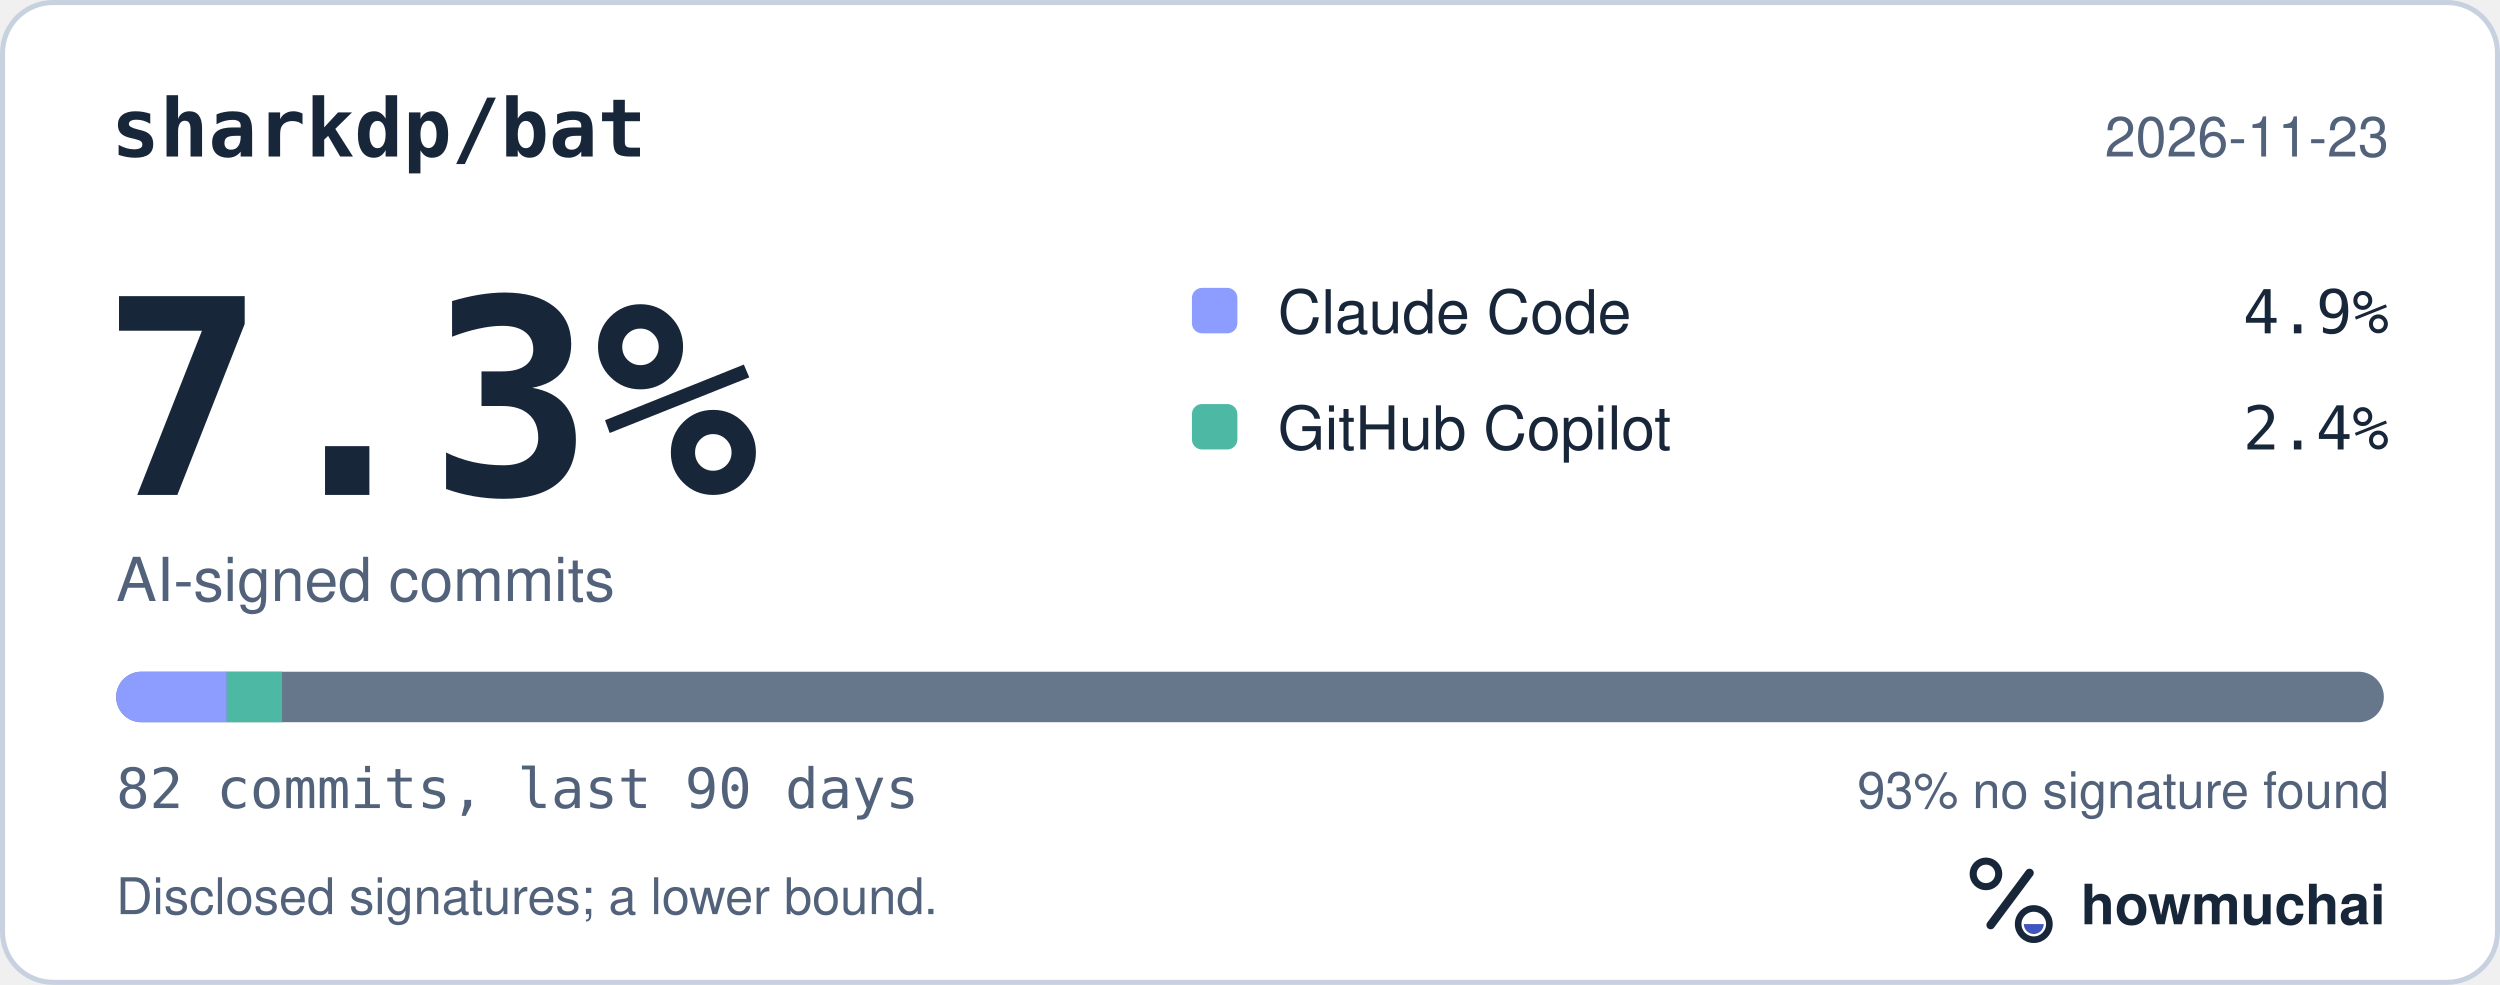
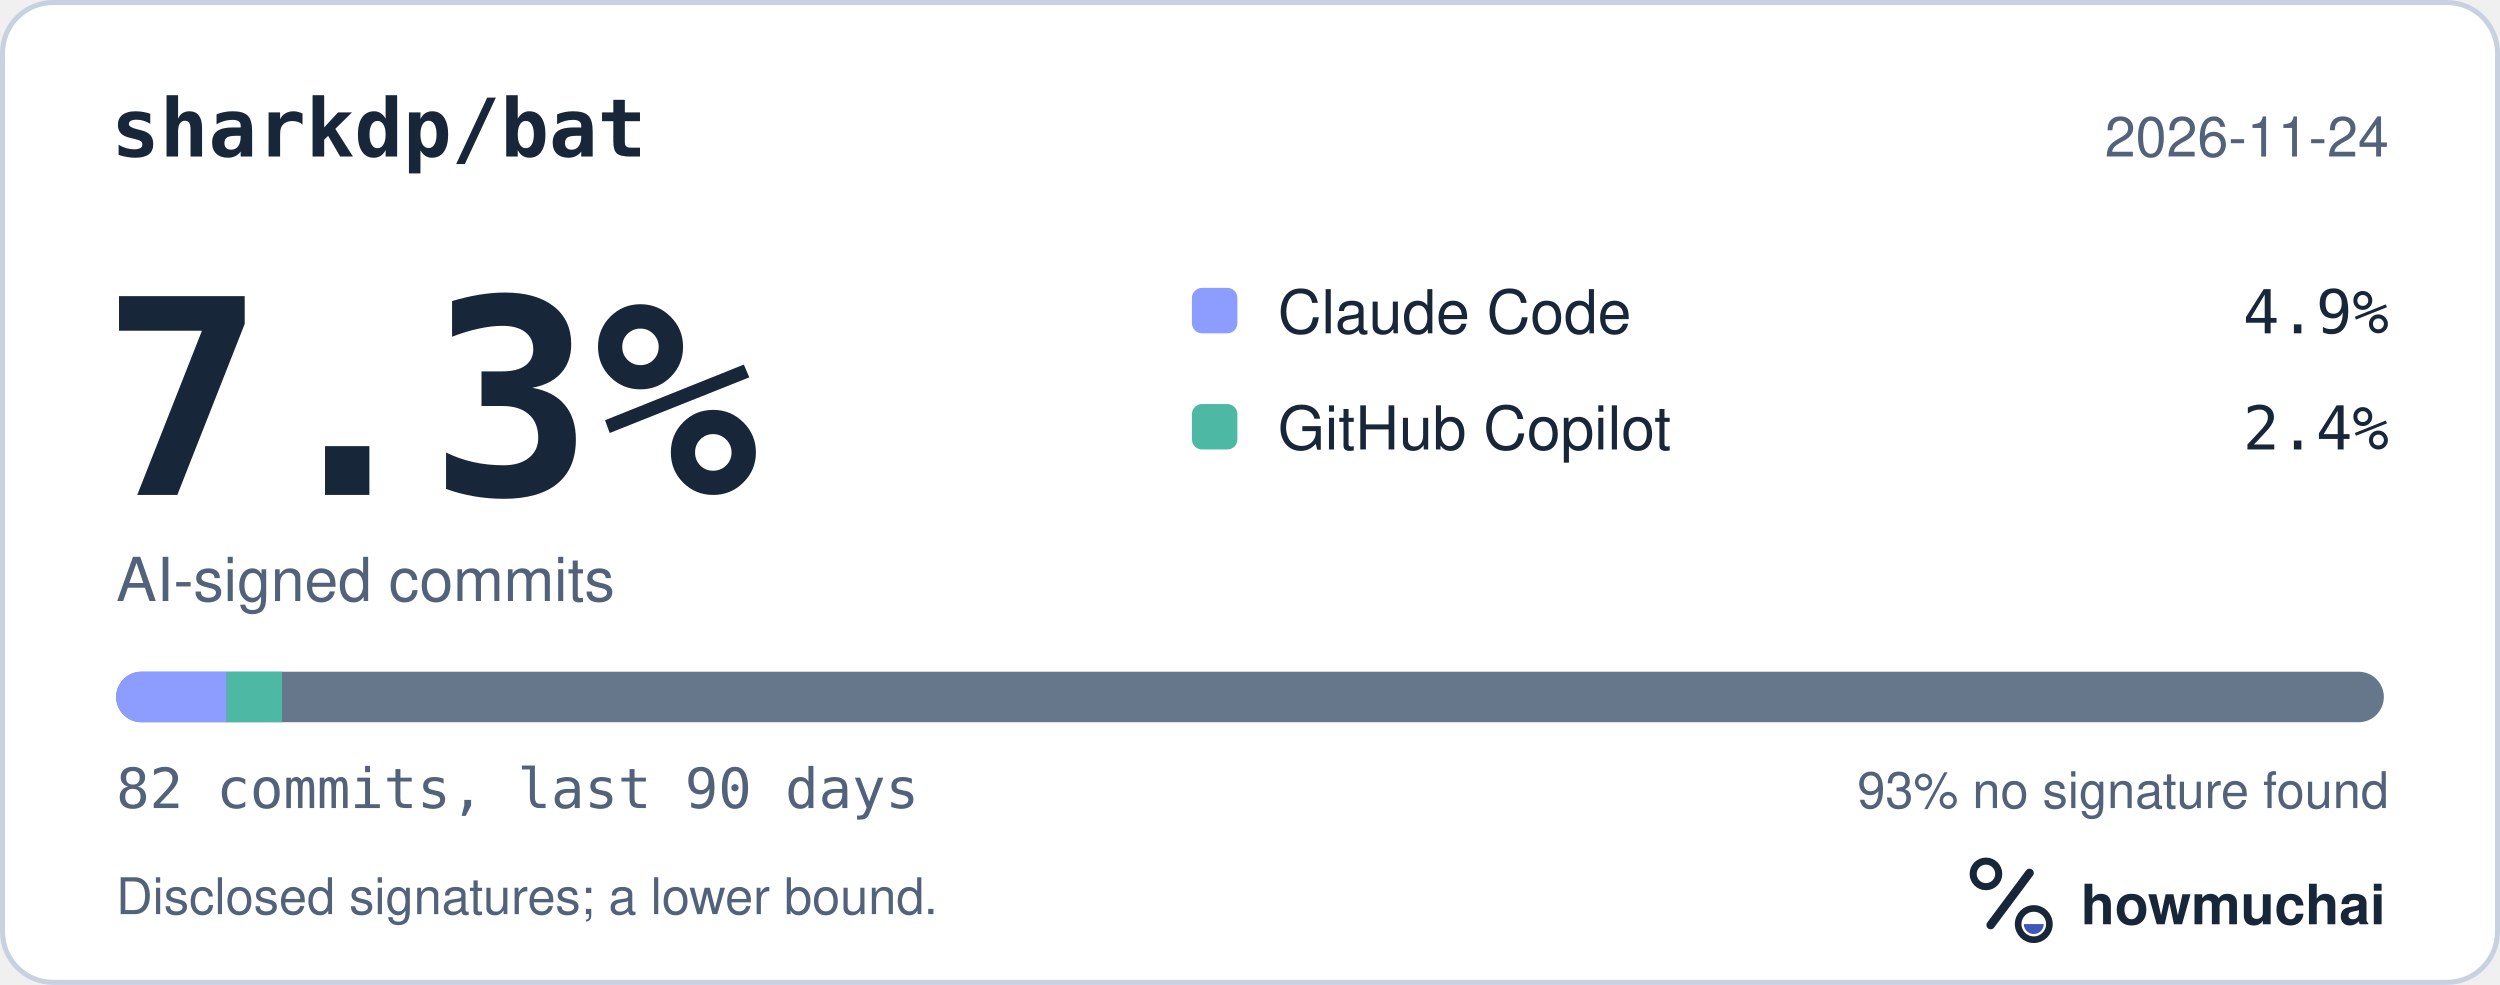
<svg xmlns="http://www.w3.org/2000/svg" width="495" height="195" viewBox="0 0 495 195" role="img" aria-labelledby="hm-t hm-d">
  <rect x="0.5" y="0.5" width="494" height="194" rx="10" fill="#FFFFFF" stroke="#C7D1DF" />
  <text x="22" y="31" fill="#18263A" font-family="ui-monospace, SF Mono, Menlo, Consolas, IBM Plex Mono, monospace" font-size="16" font-weight="600">sharkdp/bat</text>
-   <text x="473" y="31" fill="#52627A" font-family="-apple-system, BlinkMacSystemFont, Segoe UI, Helvetica, Arial, Fira Sans, sans-serif" font-size="11" text-anchor="end">2026-11-23</text>
+   <text x="473" y="31" fill="#52627A" font-family="-apple-system, BlinkMacSystemFont, Segoe UI, Helvetica, Arial, Fira Sans, sans-serif" font-size="11" text-anchor="end">2026-11-24</text>
  <text x="20" y="98" fill="#18263A" font-family="ui-monospace, SF Mono, Menlo, Consolas, IBM Plex Mono, monospace" font-size="54" font-weight="700">7.3%</text>
  <text x="23" y="119" fill="#52627A" font-family="-apple-system, BlinkMacSystemFont, Segoe UI, Helvetica, Arial, Fira Sans, sans-serif" font-size="12">AI-signed commits</text>
  <rect x="236" y="57" width="9" height="9" rx="2" fill="#8D9DFF" />
  <text x="253" y="66" fill="#18263A" font-family="-apple-system, BlinkMacSystemFont, Segoe UI, Helvetica, Arial, Fira Sans, sans-serif" font-size="12">Claude Code</text>
  <text x="473" y="66" fill="#18263A" font-family="ui-monospace, SF Mono, Menlo, Consolas, IBM Plex Mono, monospace" font-size="12" text-anchor="end">4.9%</text>
  <rect x="236" y="80" width="9" height="9" rx="2" fill="#4DB8A4" />
  <text x="253" y="89" fill="#18263A" font-family="-apple-system, BlinkMacSystemFont, Segoe UI, Helvetica, Arial, Fira Sans, sans-serif" font-size="12">GitHub Copilot</text>
  <text x="473" y="89" fill="#18263A" font-family="ui-monospace, SF Mono, Menlo, Consolas, IBM Plex Mono, monospace" font-size="12" text-anchor="end">2.4%</text>
  <defs>
    <clipPath id="hm-bar">
      <rect x="23" y="133" width="449" height="10" rx="5" />
    </clipPath>
  </defs>
  <rect x="23" y="133" width="449" height="10" rx="5" fill="#66768B" />
  <g clip-path="url(#hm-bar)">
    <rect x="23.00" y="133" width="21.90" height="10" fill="#8D9DFF" />
    <rect x="44.90" y="133" width="10.95" height="10" fill="#4DB8A4" />
  </g>
  <text x="23" y="160" fill="#52627A" font-family="ui-monospace, SF Mono, Menlo, Consolas, IBM Plex Mono, monospace" font-size="11">82 commits, last 90 days</text>
  <text x="473" y="160" fill="#52627A" font-family="-apple-system, BlinkMacSystemFont, Segoe UI, Helvetica, Arial, Fira Sans, sans-serif" font-size="10" text-anchor="end">93% no signature found</text>
  <text x="23" y="181" fill="#52627A" font-family="-apple-system, BlinkMacSystemFont, Segoe UI, Helvetica, Arial, Fira Sans, sans-serif" font-size="10">Disclosed signatures; a lower bound.</text>
  <g transform="translate(386 166) scale(0.046875)">
    <circle cx="154" cy="150" r="54" fill="none" stroke="#18263A" stroke-width="30" />
    <path d="M174 366 338 146" fill="none" stroke="#18263A" stroke-width="36" stroke-linecap="round" />
    <circle cx="356" cy="362" r="66" fill="none" stroke="#18263A" stroke-width="28" />
    <path d="M314 362a42 42 0 0 0 84 0Z" fill="#4056BC" />
  </g>
  <text x="412" y="183" fill="#18263A" font-family="-apple-system, BlinkMacSystemFont, Segoe UI, Helvetica, Arial, Fira Sans, sans-serif" font-size="11" font-weight="650">howmuchai</text>
</svg>
